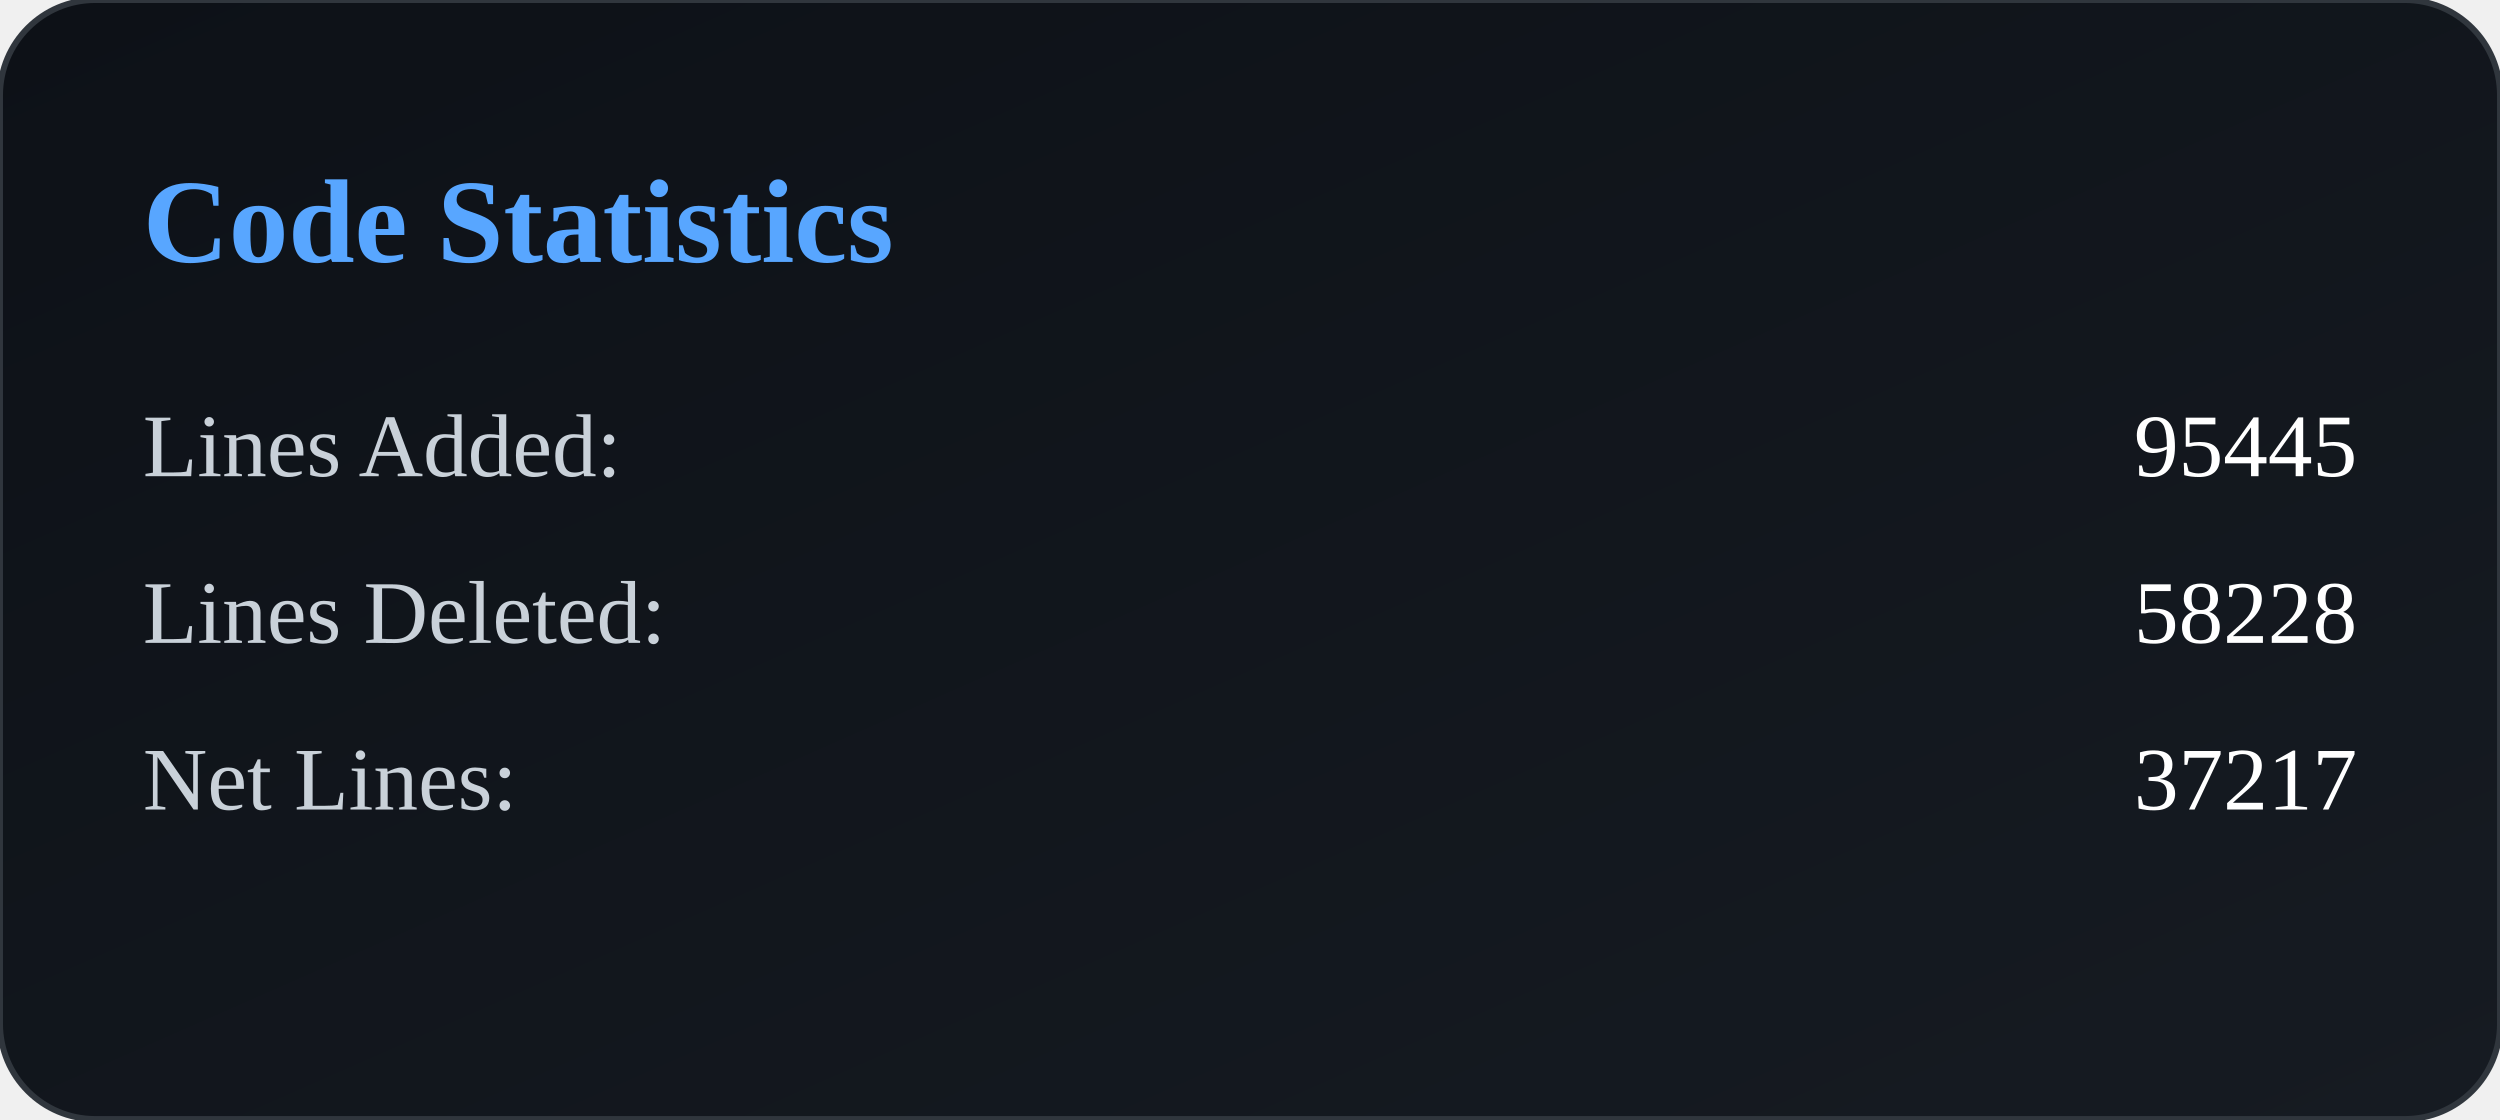
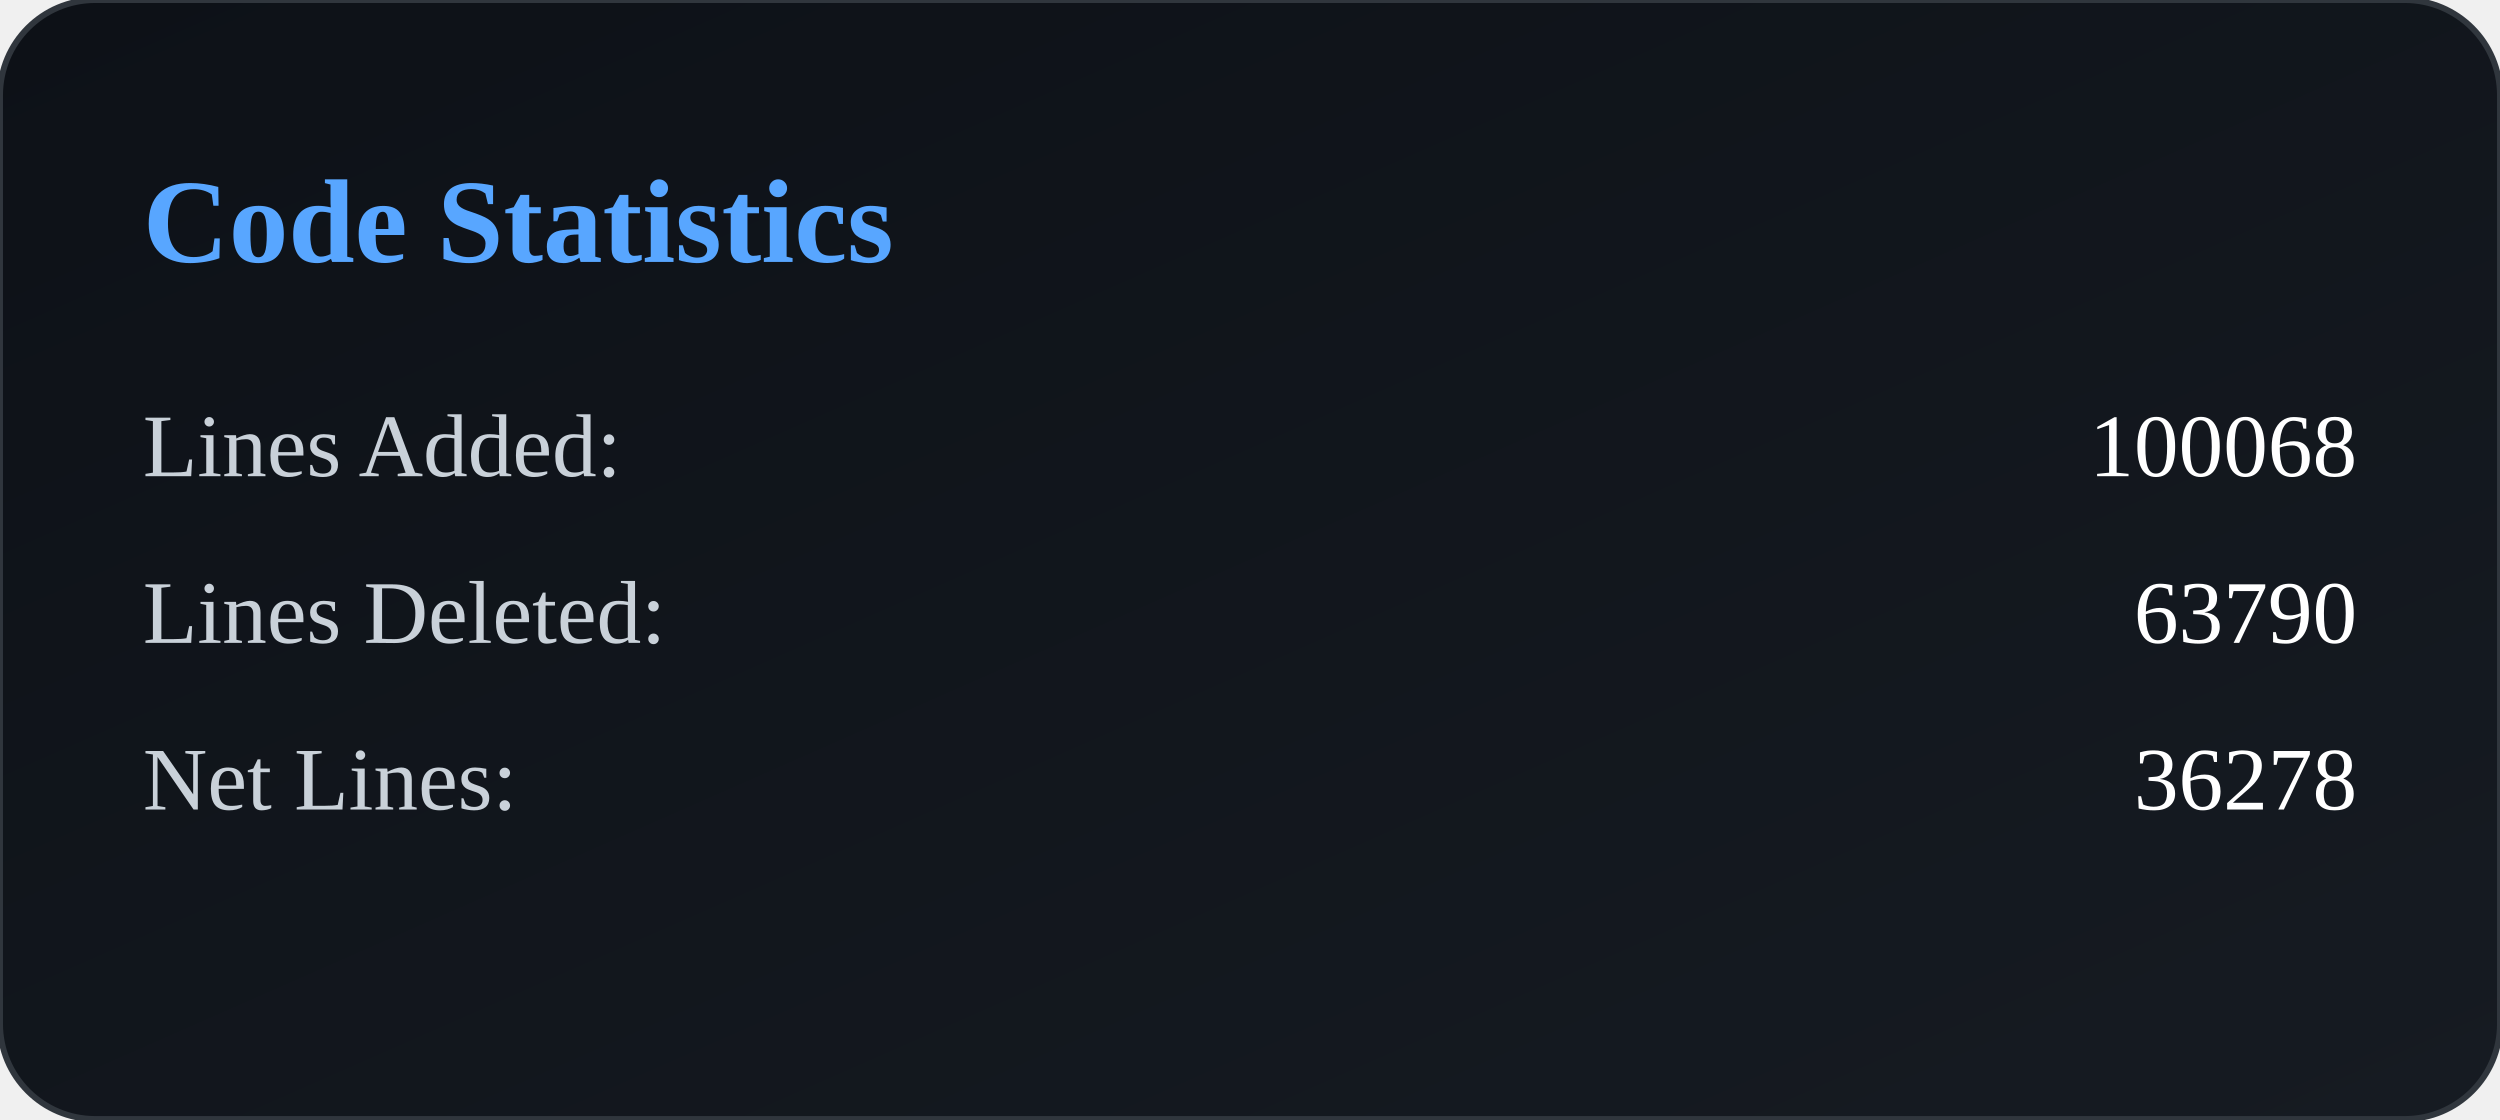
<svg xmlns="http://www.w3.org/2000/svg" width="420" height="188" viewBox="0 0 420 188">
  <defs>
    <linearGradient id="bg" x1="0" y1="0" x2="1" y2="1">
      <stop offset="0%" stop-color="#0d1117" />
      <stop offset="100%" stop-color="#161b22" />
    </linearGradient>
  </defs>
  <rect width="100%" height="100%" rx="16" fill="url(#bg)" stroke="#30363d" />
  <text x="24" y="44" fill="#58a6ff" font-size="20" font-weight="600">
        Code Statistics
    </text>
  <text x="24" y="80" fill="#c9d1d9" font-size="15">
            Lines Added:
        </text>
  <text x="396" y="80" fill="#ffffff" font-size="15" text-anchor="end">
-             95445
+             100068
        </text>
  <text x="24" y="108" fill="#c9d1d9" font-size="15">
            Lines Deleted:
        </text>
  <text x="396" y="108" fill="#ffffff" font-size="15" text-anchor="end">
-             58228
+             63790
        </text>
  <text x="24" y="136" fill="#c9d1d9" font-size="15">
            Net Lines:
        </text>
  <text x="396" y="136" fill="#ffffff" font-size="15" text-anchor="end">
-             37217
+             36278
        </text>
</svg>
